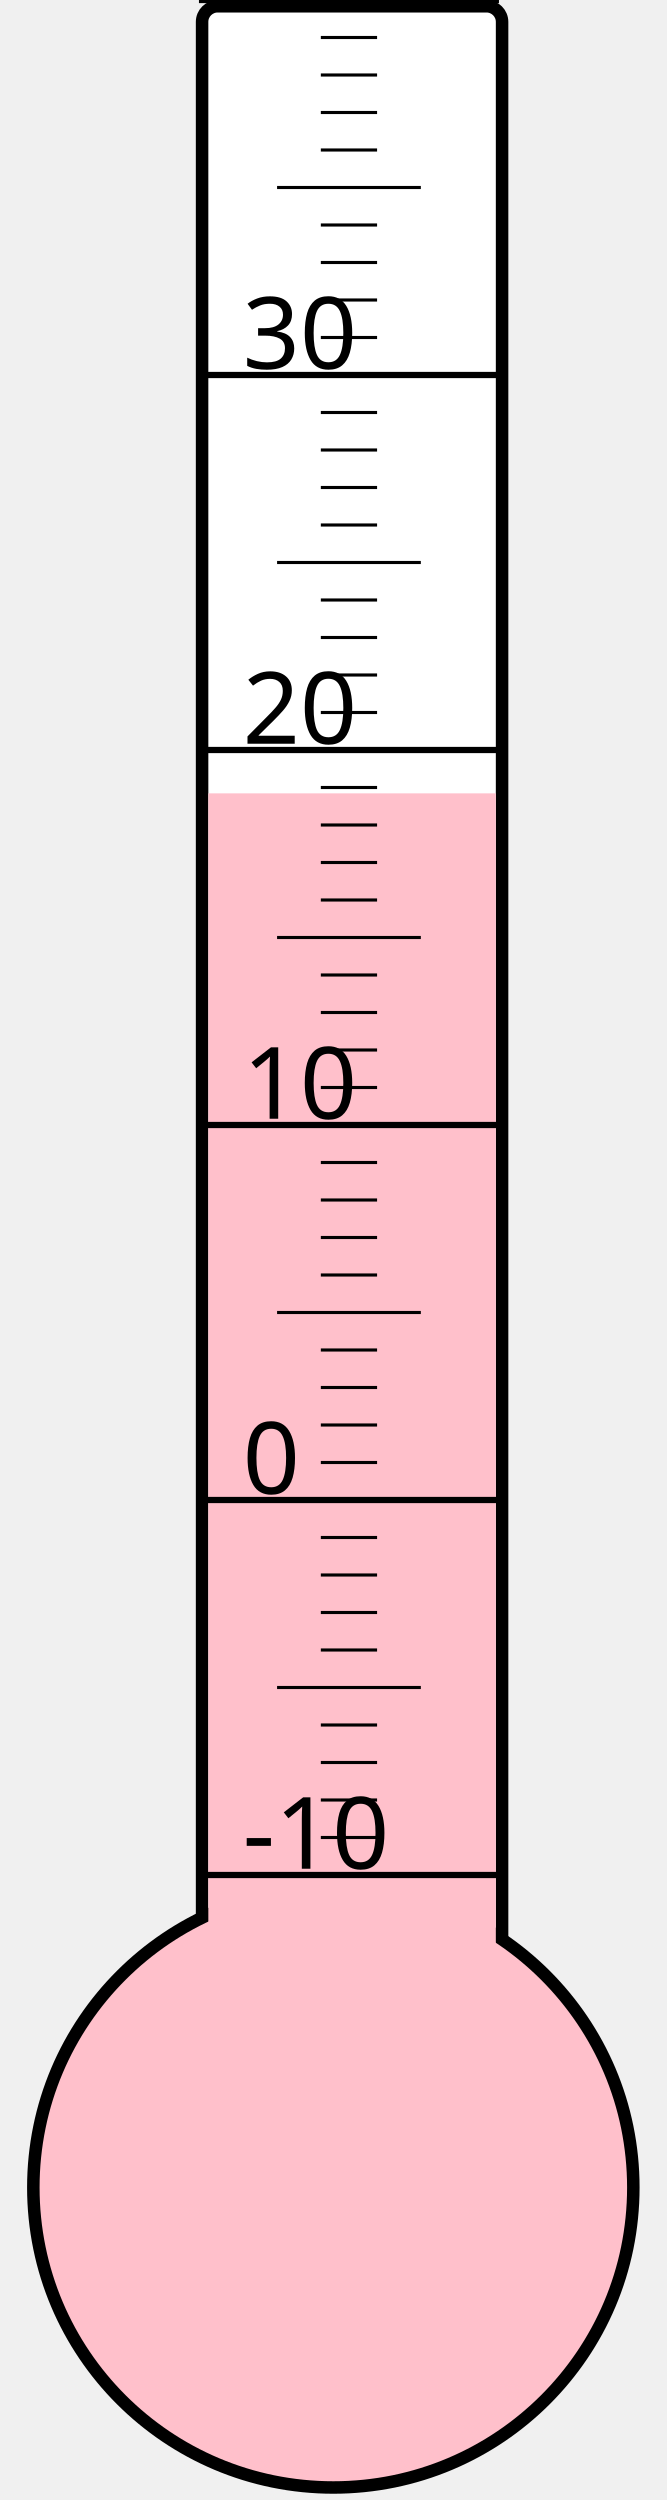
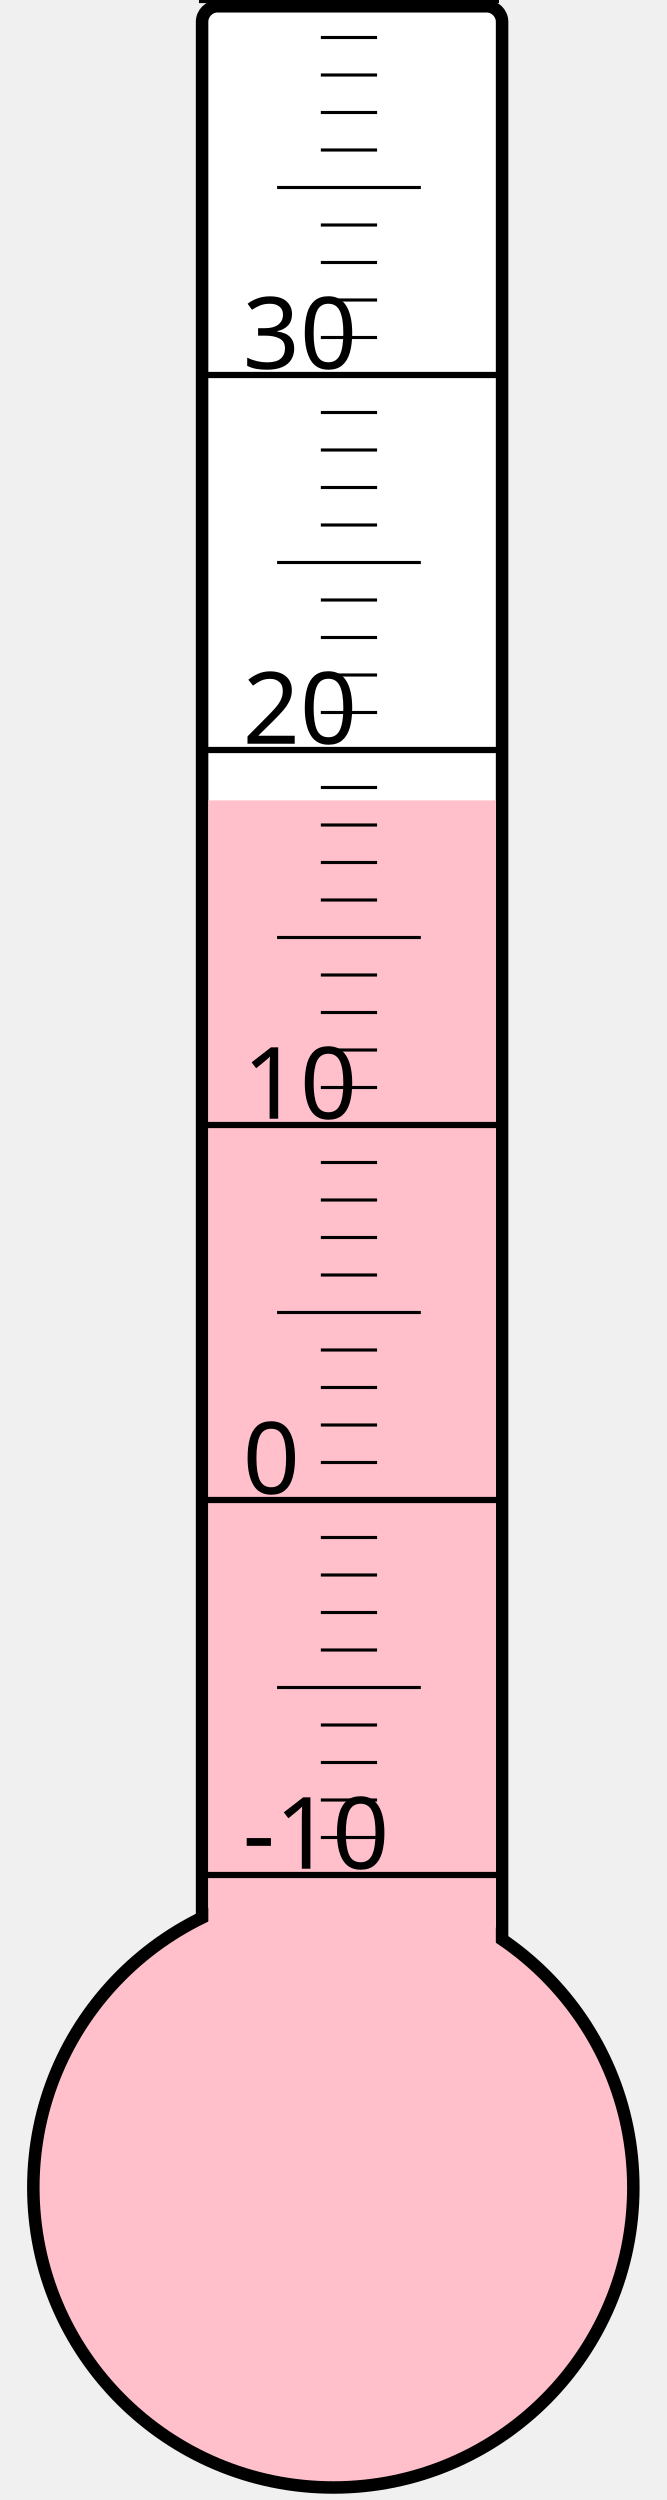
<svg xmlns="http://www.w3.org/2000/svg" width="40px" height="150px" viewBox="0 0 200 800">
  <rect width="200" height="800" x="0" y="0" style="fill: #ffffeb; fill-opacity: 0;" />
  <rect width="96" height="680" x="58" y="2" rx="5" ry="5" style="fill: white; fill-opacity: 1; stroke: black; stroke-width: 4;" />
  <circle cx="100" cy="700" r="96" style="fill: pink; stroke: black; stroke-width: 4;" />
-   <rect width="92" height="446.125" x="60" y="253.875" style="fill: pink; fill-opacity: 1; stroke-width: 0;" />
+   <rect width="92" height="443.875" x="60" y="256.125" style="fill: pink; fill-opacity: 1; stroke-width: 0;" />
  <text x="71" y="598" style="font-family: sans-serif; font-size: 24pt;">-10</text>
  <text x="71" y="478" style="font-family: sans-serif; font-size: 24pt;">0</text>
  <text x="71" y="358" style="font-family: sans-serif; font-size: 24pt;">10</text>
  <text x="71" y="238" style="font-family: sans-serif; font-size: 24pt;">20</text>
  <text x="71" y="118" style="font-family: sans-serif; font-size: 24pt;">30</text>
  <g style="stroke: black;">
    <line x1="57" y1="600" x2="153" y2="600" style="stroke-width: 2;" />
    <line x1="96" y1="588" x2="114" y2="588" style="stroke-width: 1;" />
    <line x1="96" y1="576" x2="114" y2="576" style="stroke-width: 1;" />
    <line x1="96" y1="564" x2="114" y2="564" style="stroke-width: 1;" />
    <line x1="96" y1="552" x2="114" y2="552" style="stroke-width: 1;" />
    <line x1="82" y1="540" x2="128" y2="540" style="stroke-width: 1;" />
    <line x1="96" y1="528" x2="114" y2="528" style="stroke-width: 1;" />
    <line x1="96" y1="516" x2="114" y2="516" style="stroke-width: 1;" />
    <line x1="96" y1="504" x2="114" y2="504" style="stroke-width: 1;" />
    <line x1="96" y1="492" x2="114" y2="492" style="stroke-width: 1;" />
    <line x1="57" y1="480" x2="153" y2="480" style="stroke-width: 2;" />
    <line x1="96" y1="468" x2="114" y2="468" style="stroke-width: 1;" />
    <line x1="96" y1="456" x2="114" y2="456" style="stroke-width: 1;" />
    <line x1="96" y1="444" x2="114" y2="444" style="stroke-width: 1;" />
    <line x1="96" y1="432" x2="114" y2="432" style="stroke-width: 1;" />
    <line x1="82" y1="420" x2="128" y2="420" style="stroke-width: 1;" />
    <line x1="96" y1="408" x2="114" y2="408" style="stroke-width: 1;" />
    <line x1="96" y1="396" x2="114" y2="396" style="stroke-width: 1;" />
    <line x1="96" y1="384" x2="114" y2="384" style="stroke-width: 1;" />
    <line x1="96" y1="372" x2="114" y2="372" style="stroke-width: 1;" />
    <line x1="57" y1="360" x2="153" y2="360" style="stroke-width: 2;" />
    <line x1="96" y1="348" x2="114" y2="348" style="stroke-width: 1;" />
    <line x1="96" y1="336" x2="114" y2="336" style="stroke-width: 1;" />
    <line x1="96" y1="324" x2="114" y2="324" style="stroke-width: 1;" />
    <line x1="96" y1="312" x2="114" y2="312" style="stroke-width: 1;" />
    <line x1="82" y1="300" x2="128" y2="300" style="stroke-width: 1;" />
    <line x1="96" y1="288" x2="114" y2="288" style="stroke-width: 1;" />
    <line x1="96" y1="276" x2="114" y2="276" style="stroke-width: 1;" />
    <line x1="96" y1="264" x2="114" y2="264" style="stroke-width: 1;" />
    <line x1="96" y1="252" x2="114" y2="252" style="stroke-width: 1;" />
    <line x1="57" y1="240" x2="153" y2="240" style="stroke-width: 2;" />
    <line x1="96" y1="228" x2="114" y2="228" style="stroke-width: 1;" />
    <line x1="96" y1="216" x2="114" y2="216" style="stroke-width: 1;" />
    <line x1="96" y1="204" x2="114" y2="204" style="stroke-width: 1;" />
    <line x1="96" y1="192" x2="114" y2="192" style="stroke-width: 1;" />
    <line x1="82" y1="180" x2="128" y2="180" style="stroke-width: 1;" />
    <line x1="96" y1="168" x2="114" y2="168" style="stroke-width: 1;" />
    <line x1="96" y1="156" x2="114" y2="156" style="stroke-width: 1;" />
    <line x1="96" y1="144" x2="114" y2="144" style="stroke-width: 1;" />
    <line x1="96" y1="132" x2="114" y2="132" style="stroke-width: 1;" />
    <line x1="57" y1="120" x2="153" y2="120" style="stroke-width: 2;" />
    <line x1="96" y1="108" x2="114" y2="108" style="stroke-width: 1;" />
    <line x1="96" y1="96" x2="114" y2="96" style="stroke-width: 1;" />
    <line x1="96" y1="84" x2="114" y2="84" style="stroke-width: 1;" />
    <line x1="96" y1="72" x2="114" y2="72" style="stroke-width: 1;" />
    <line x1="82" y1="60" x2="128" y2="60" style="stroke-width: 1;" />
    <line x1="96" y1="48" x2="114" y2="48" style="stroke-width: 1;" />
    <line x1="96" y1="36" x2="114" y2="36" style="stroke-width: 1;" />
    <line x1="96" y1="24" x2="114" y2="24" style="stroke-width: 1;" />
    <line x1="96" y1="12" x2="114" y2="12" style="stroke-width: 1;" />
    <line x1="57" y1="0" x2="153" y2="0" style="stroke-width: 2;" />
  </g>
</svg>
